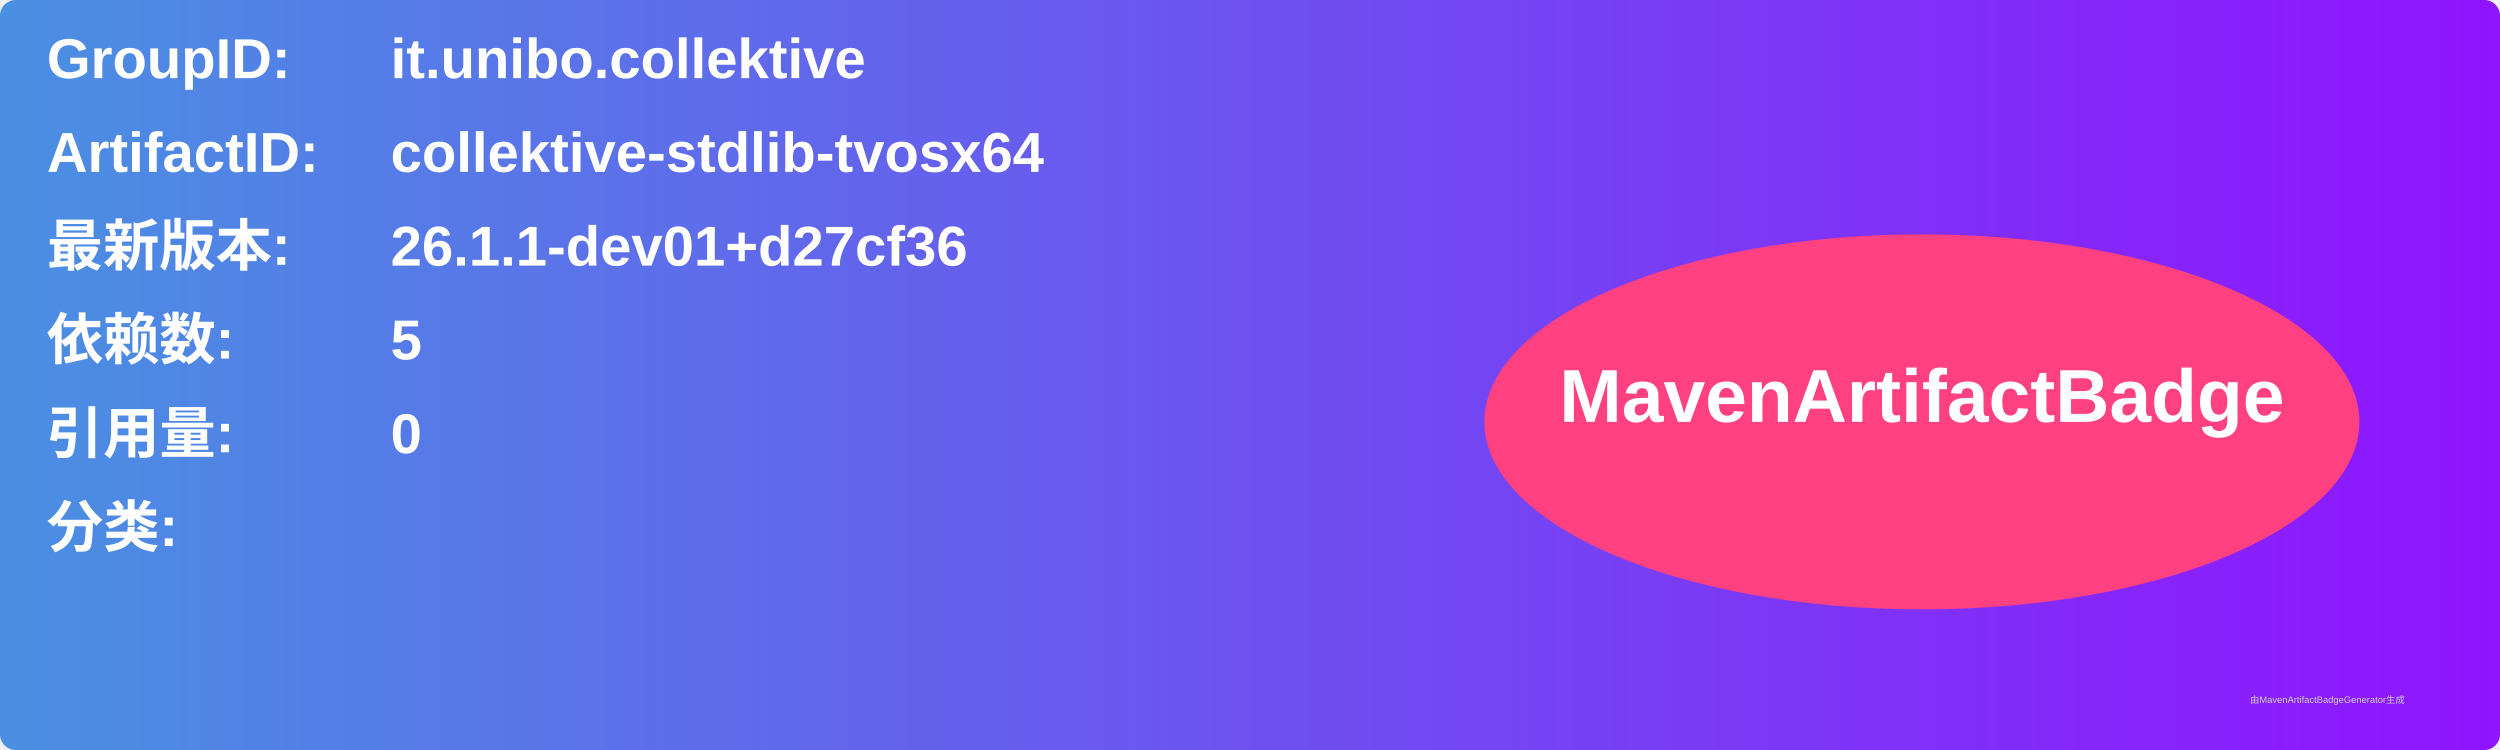
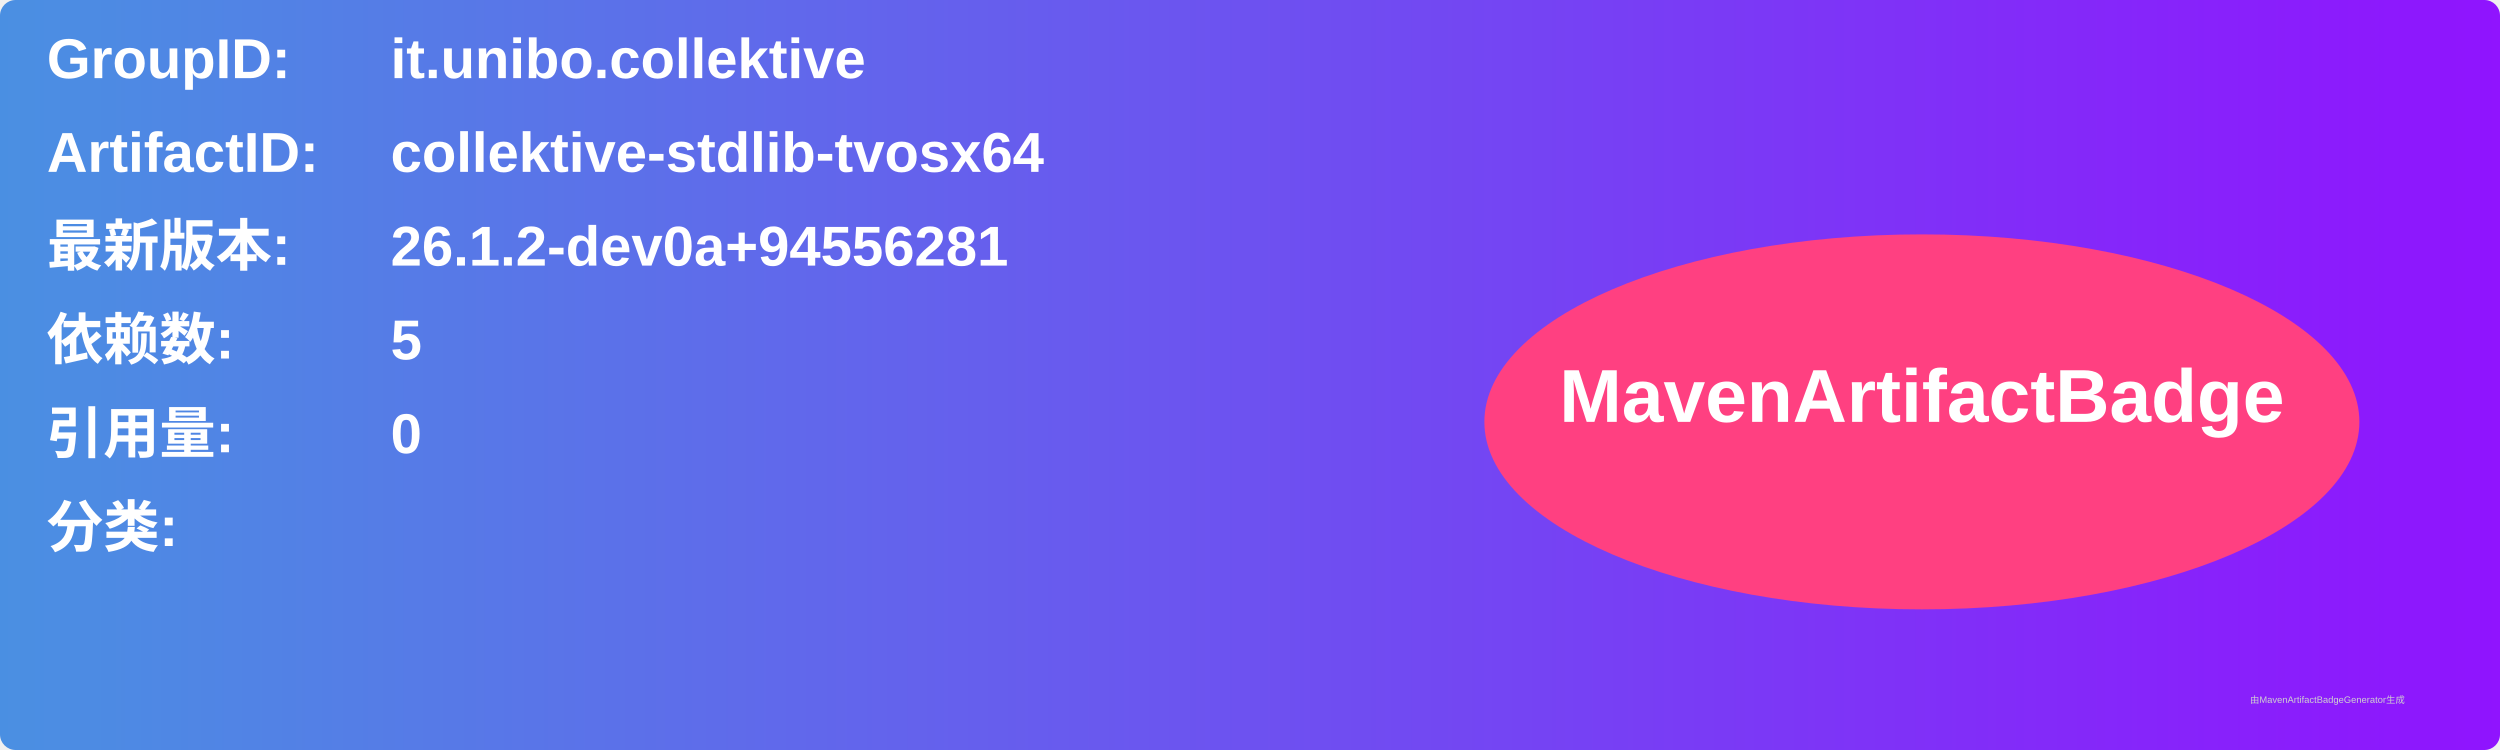
<svg xmlns="http://www.w3.org/2000/svg" width="800" height="240" viewBox="0 0 800 240">
  <linearGradient id="grad" x1="0%" y1="0%" x2="100%" y2="0%">
    <stop offset="0%" stop-color="#4a90e2" />
    <stop offset="100%" stop-color="#9013fe" />
  </linearGradient>
  <rect width="100%" height="100%" rx="5" ry="5" fill="url(#grad)" />
  <g transform="translate(15, 15)">
    <text x="0" y="10" font-family="Arial" font-size="18" fill="white" font-weight="bold" width="260">GroupID:</text>
    <text x="110" y="10" font-family="Arial" font-size="18" fill="white" font-weight="bold" width="460">it.unibo.collektive</text>
    <text x="0" y="40" font-family="Arial" font-size="18" fill="white" font-weight="bold" width="260">ArtifactID:</text>
    <text x="110" y="40" font-family="Arial" font-size="18" fill="white" font-weight="bold" width="460">collektive-stdlib-tvosx64</text>
    <text x="0" y="70" font-family="Arial" font-size="18" fill="white" font-weight="bold">最新版本:</text>
    <text x="110" y="70" font-family="Arial" font-size="18" fill="white" font-weight="bold">
-       <tspan font-weight="bold">26.1.1-dev01+d27cf36</tspan>
+       <tspan font-weight="bold">26.1.2-dev0a+94556281</tspan>
    </text>
    <text x="0" y="100" font-family="Arial" font-size="18" fill="white" font-weight="bold">依赖数: </text>
    <text x="110" y="100" font-family="Arial" font-size="18" fill="white">
      <tspan font-weight="bold">5</tspan>
    </text>
    <text x="0" y="130" font-family="Arial" font-size="18" fill="white" font-weight="bold">引用量: </text>
    <text x="110" y="130" font-family="Arial" font-size="18" fill="white">
      <tspan font-weight="bold">0</tspan>
    </text>
    <text x="0" y="160" font-family="Arial" font-size="18" fill="white" font-weight="bold">分类:</text>
    <text x="10" y="190" font-family="Arial" font-size="10" fill="white">
      <tspan font-weight="bold" />
    </text>
    <ellipse cx="600" cy="120" rx="140" ry="60" fill="#ff4081" />
    <text x="600" y="120" text-anchor="middle" font-family="Arial" font-size="24" fill="white" font-weight="bold">MavenArtifactBadge</text>
  </g>
  <text x="720" y="225" font-family="Arial" font-size="3" fill="#d0d0d0">由MavenArtifactBadgeGenerator生成</text>
</svg>
